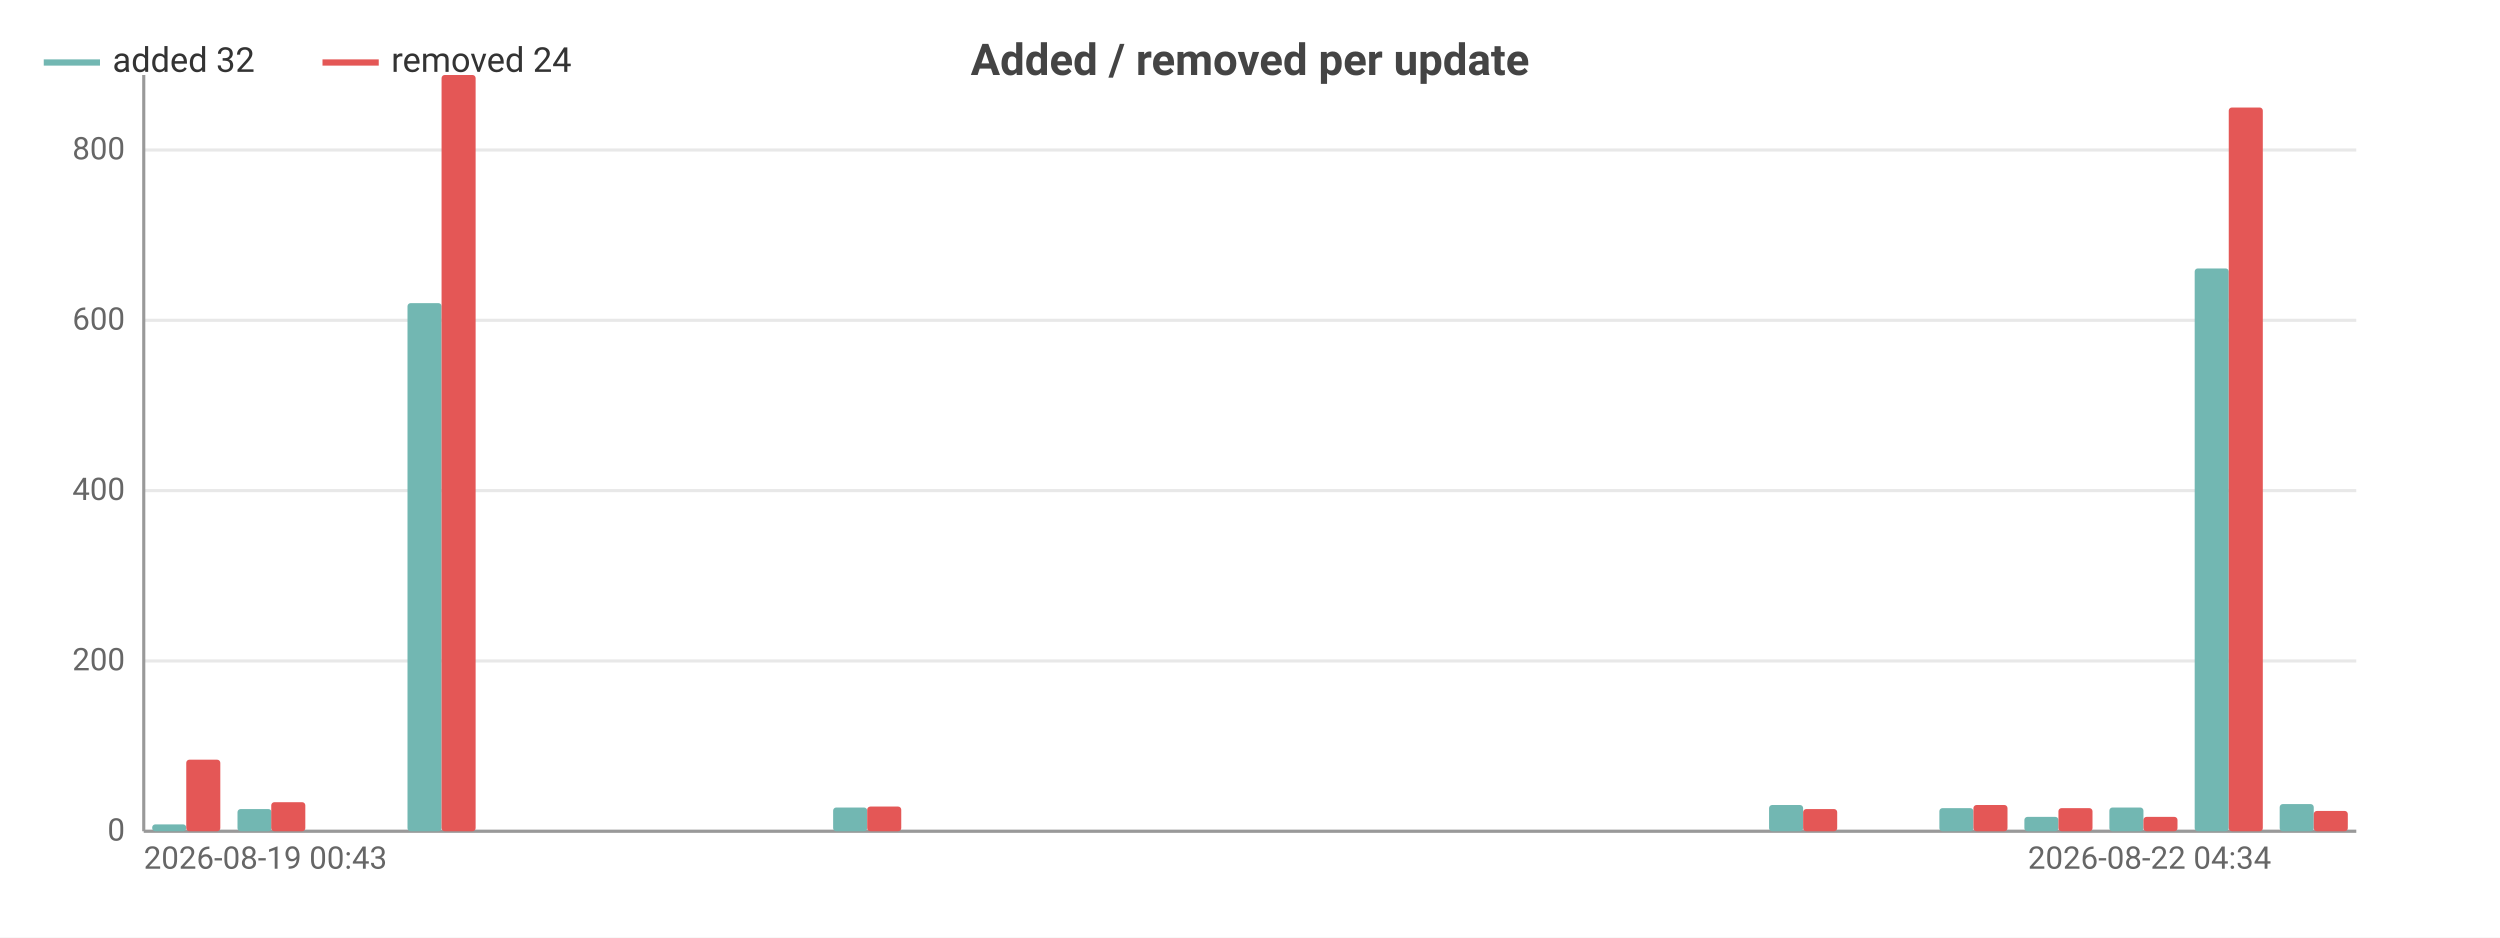
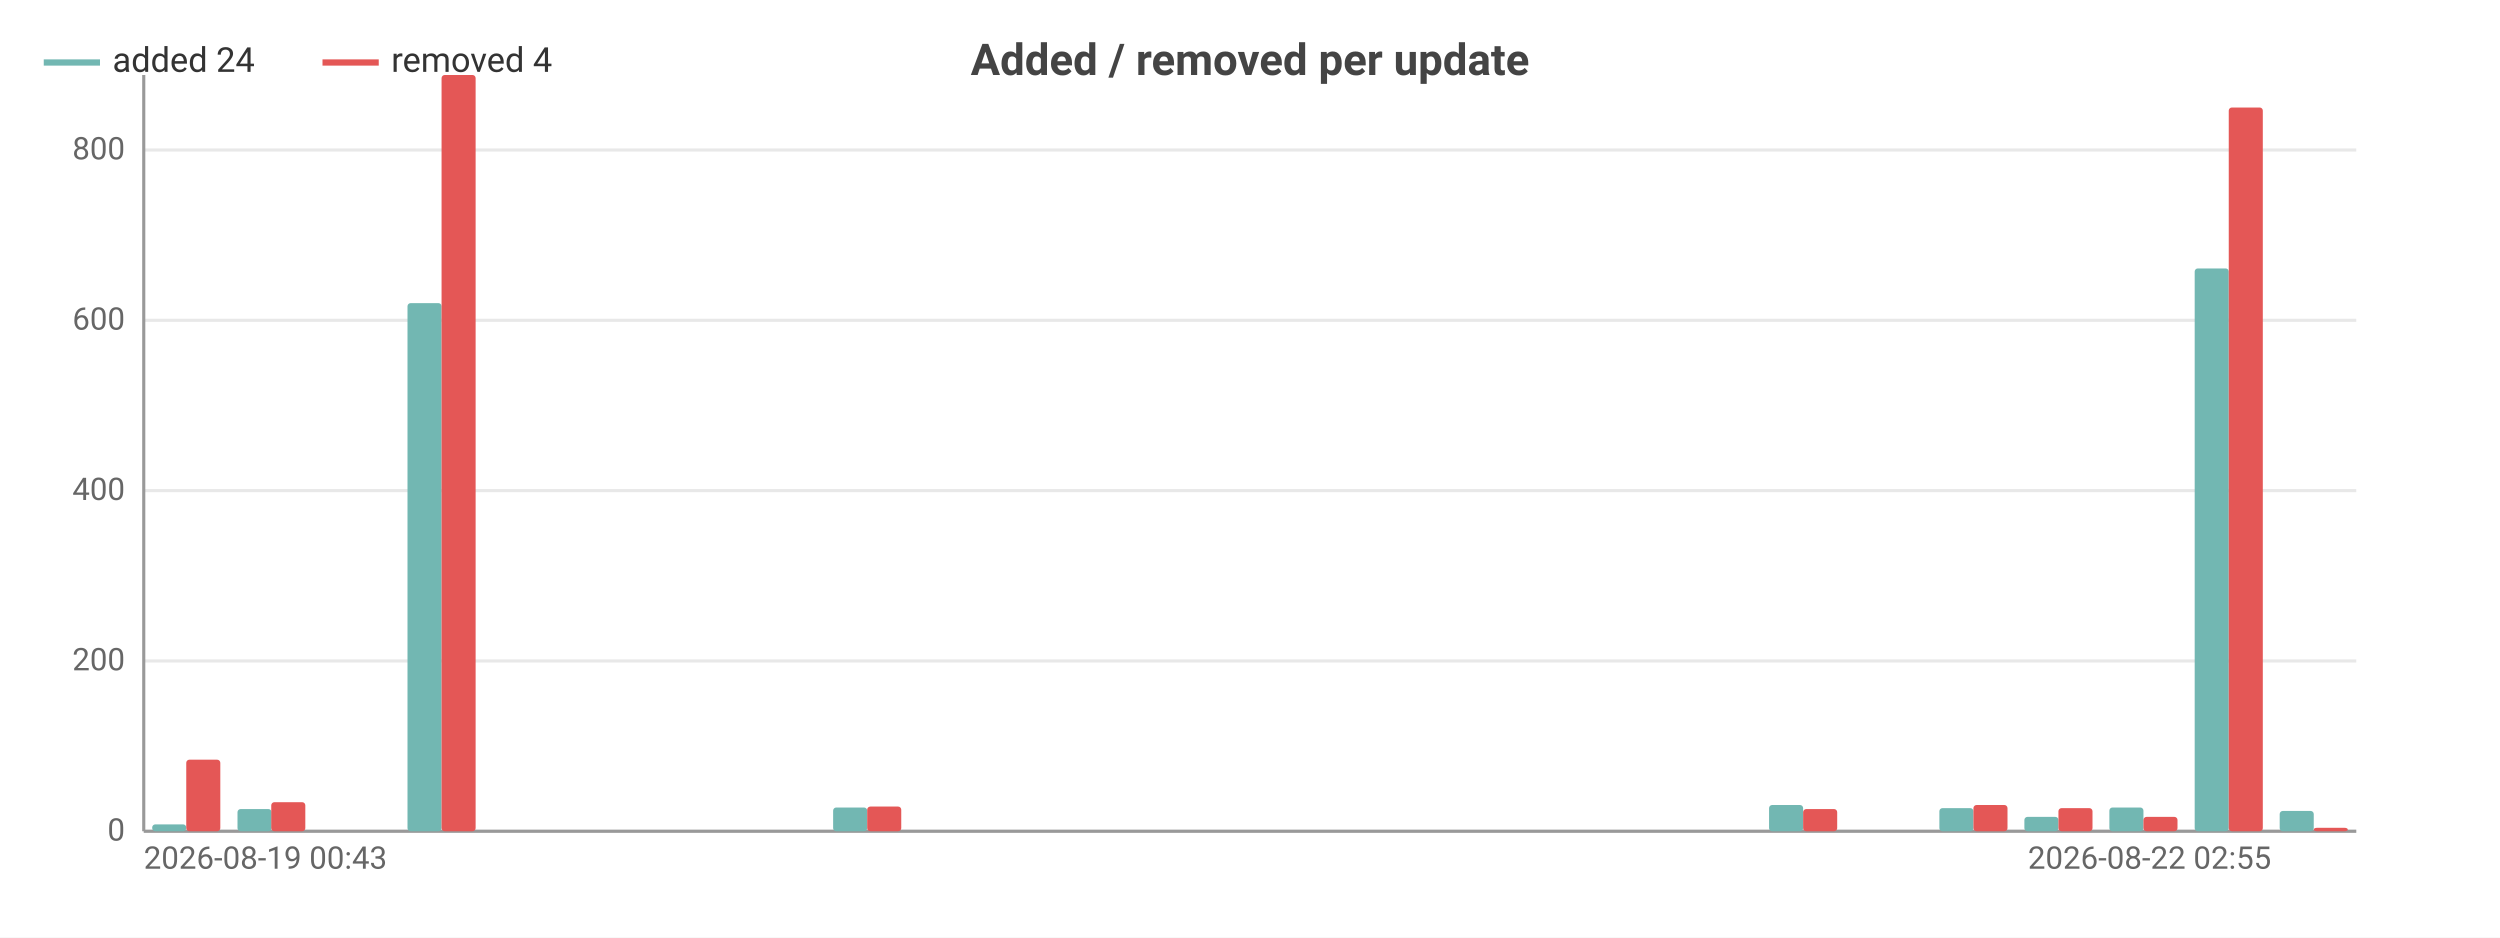
<svg xmlns="http://www.w3.org/2000/svg" width="800" height="300" viewBox="0 0 800 300">
  <rect width="800" height="300" fill="#ffffff" />
  <style>text{font-family:system-ui,-apple-system,'Segoe UI',Roboto,sans-serif}.g{stroke:#e8e8e8;stroke-width:1}.a{stroke:#999;stroke-width:1}.t{font-size:10px;fill:#666}.m{font-size:10px;text-anchor:middle;fill:#666}.e{font-size:10px;text-anchor:end;fill:#666}.l{font-size:11px;fill:#333}.tt{font-size:14px;font-weight:600;text-anchor:middle;fill:#444}.em{font-size:13px;text-anchor:middle;fill:#999}</style>
  <text class="tt" x="400.0" y="24">Added / removed per update</text>
  <line class="g" x1="46" y1="266" x2="754" y2="266" />
  <text class="e" x="40" y="269">0</text>
  <line class="g" x1="46" y1="211.5" x2="754" y2="211.5" />
  <text class="e" x="40" y="214.5">200</text>
  <line class="g" x1="46" y1="157.0" x2="754" y2="157.0" />
  <text class="e" x="40" y="160.0">400</text>
  <line class="g" x1="46" y1="102.5" x2="754" y2="102.5" />
  <text class="e" x="40" y="105.5">600</text>
  <line class="g" x1="46" y1="48.0" x2="754" y2="48.0" />
  <text class="e" x="40" y="51.0">800</text>
  <line class="a" x1="46" y1="24" x2="46" y2="266" />
  <line class="a" x1="46" y1="266" x2="754" y2="266" />
  <rect x="48.7" y="263.8" width="10.9" height="2.2" fill="#72b7b2" rx="1" />
  <rect x="59.6" y="243.1" width="10.9" height="22.9" fill="#e45756" rx="1" />
  <rect x="76.0" y="258.9" width="10.9" height="7.1" fill="#72b7b2" rx="1" />
  <rect x="86.8" y="256.7" width="10.9" height="9.3" fill="#e45756" rx="1" />
  <rect x="103.2" y="266" width="10.9" height="0" fill="#72b7b2" rx="1" />
  <rect x="114.1" y="266" width="10.9" height="0" fill="#e45756" rx="1" />
  <rect x="130.4" y="97.0" width="10.9" height="169.0" fill="#72b7b2" rx="1" />
  <rect x="141.3" y="24" width="10.9" height="242" fill="#e45756" rx="1" />
  <rect x="157.6" y="266" width="10.9" height="0" fill="#72b7b2" rx="1" />
  <rect x="168.5" y="266" width="10.9" height="0" fill="#e45756" rx="1" />
  <rect x="184.9" y="266" width="10.9" height="0" fill="#72b7b2" rx="1" />
  <rect x="195.8" y="266" width="10.9" height="0" fill="#e45756" rx="1" />
  <rect x="212.1" y="266" width="10.9" height="0" fill="#72b7b2" rx="1" />
  <rect x="223" y="266" width="10.9" height="0" fill="#e45756" rx="1" />
  <rect x="239.3" y="266" width="10.9" height="0" fill="#72b7b2" rx="1" />
  <rect x="250.2" y="266" width="10.9" height="0" fill="#e45756" rx="1" />
  <rect x="266.6" y="258.4" width="10.9" height="7.6" fill="#72b7b2" rx="1" />
  <rect x="277.5" y="258.1" width="10.9" height="7.9" fill="#e45756" rx="1" />
  <rect x="293.8" y="266" width="10.9" height="0" fill="#72b7b2" rx="1" />
  <rect x="304.7" y="266" width="10.9" height="0" fill="#e45756" rx="1" />
  <rect x="321.0" y="266" width="10.9" height="0" fill="#72b7b2" rx="1" />
  <rect x="331.9" y="266" width="10.9" height="0" fill="#e45756" rx="1" />
  <rect x="348.3" y="266" width="10.9" height="0" fill="#72b7b2" rx="1" />
  <rect x="359.2" y="266" width="10.9" height="0" fill="#e45756" rx="1" />
  <rect x="375.5" y="266" width="10.9" height="0" fill="#72b7b2" rx="1" />
  <rect x="386.4" y="266" width="10.9" height="0" fill="#e45756" rx="1" />
  <rect x="402.7" y="266" width="10.9" height="0" fill="#72b7b2" rx="1" />
  <rect x="413.6" y="266" width="10.9" height="0" fill="#e45756" rx="1" />
  <rect x="430.0" y="266" width="10.9" height="0" fill="#72b7b2" rx="1" />
  <rect x="440.8" y="266" width="10.9" height="0" fill="#e45756" rx="1" />
  <rect x="457.2" y="266" width="10.9" height="0" fill="#72b7b2" rx="1" />
  <rect x="468.1" y="266" width="10.9" height="0" fill="#e45756" rx="1" />
  <rect x="484.4" y="266" width="10.9" height="0" fill="#72b7b2" rx="1" />
  <rect x="495.3" y="266" width="10.9" height="0" fill="#e45756" rx="1" />
  <rect x="511.6" y="266" width="10.9" height="0" fill="#72b7b2" rx="1" />
  <rect x="522.5" y="266" width="10.9" height="0" fill="#e45756" rx="1" />
  <rect x="538.9" y="266" width="10.9" height="0" fill="#72b7b2" rx="1" />
  <rect x="549.8" y="266" width="10.9" height="0" fill="#e45756" rx="1" />
  <rect x="566.1" y="257.6" width="10.9" height="8.4" fill="#72b7b2" rx="1" />
  <rect x="577" y="258.9" width="10.9" height="7.1" fill="#e45756" rx="1" />
  <rect x="593.3" y="266" width="10.9" height="0" fill="#72b7b2" rx="1" />
  <rect x="604.2" y="266" width="10.9" height="0" fill="#e45756" rx="1" />
  <rect x="620.6" y="258.6" width="10.9" height="7.4" fill="#72b7b2" rx="1" />
  <rect x="631.5" y="257.6" width="10.9" height="8.4" fill="#e45756" rx="1" />
  <rect x="647.8" y="261.4" width="10.9" height="4.6" fill="#72b7b2" rx="1" />
  <rect x="658.7" y="258.6" width="10.9" height="7.4" fill="#e45756" rx="1" />
  <rect x="675.0" y="258.4" width="10.9" height="7.6" fill="#72b7b2" rx="1" />
  <rect x="685.9" y="261.4" width="10.9" height="4.6" fill="#e45756" rx="1" />
  <rect x="702.3" y="85.9" width="10.9" height="180.1" fill="#72b7b2" rx="1" />
  <rect x="713.2" y="34.4" width="10.9" height="231.6" fill="#e45756" rx="1" />
-   <rect x="729.5" y="257.3" width="10.9" height="8.7" fill="#72b7b2" rx="1" />
-   <rect x="740.4" y="259.5" width="10.9" height="6.5" fill="#e45756" rx="1" />
+   <rect x="729.5" y="259.5" width="10.9" height="6.5" fill="#72b7b2" rx="1" />
+   <rect x="740.4" y="264.9" width="10.9" height="1.1" fill="#e45756" rx="1" />
  <text class="t" x="46" y="278">2026-08-19 00:43</text>
-   <text class="e" x="726.8" y="278">2026-08-22 04:34</text>
+   <text class="e" x="726.8" y="278">2026-08-22 02:55</text>
  <line x1="14" y1="20" x2="32" y2="20" stroke="#72b7b2" stroke-width="2" />
-   <text class="l" x="36" y="23">added 32</text>
+   <text class="l" x="36" y="23">added 24</text>
  <line x1="103.2" y1="20" x2="121.2" y2="20" stroke="#e45756" stroke-width="2" />
-   <text class="l" x="125.2" y="23">removed 24</text>
+   <text class="l" x="125.2" y="23">removed 4</text>
</svg>
